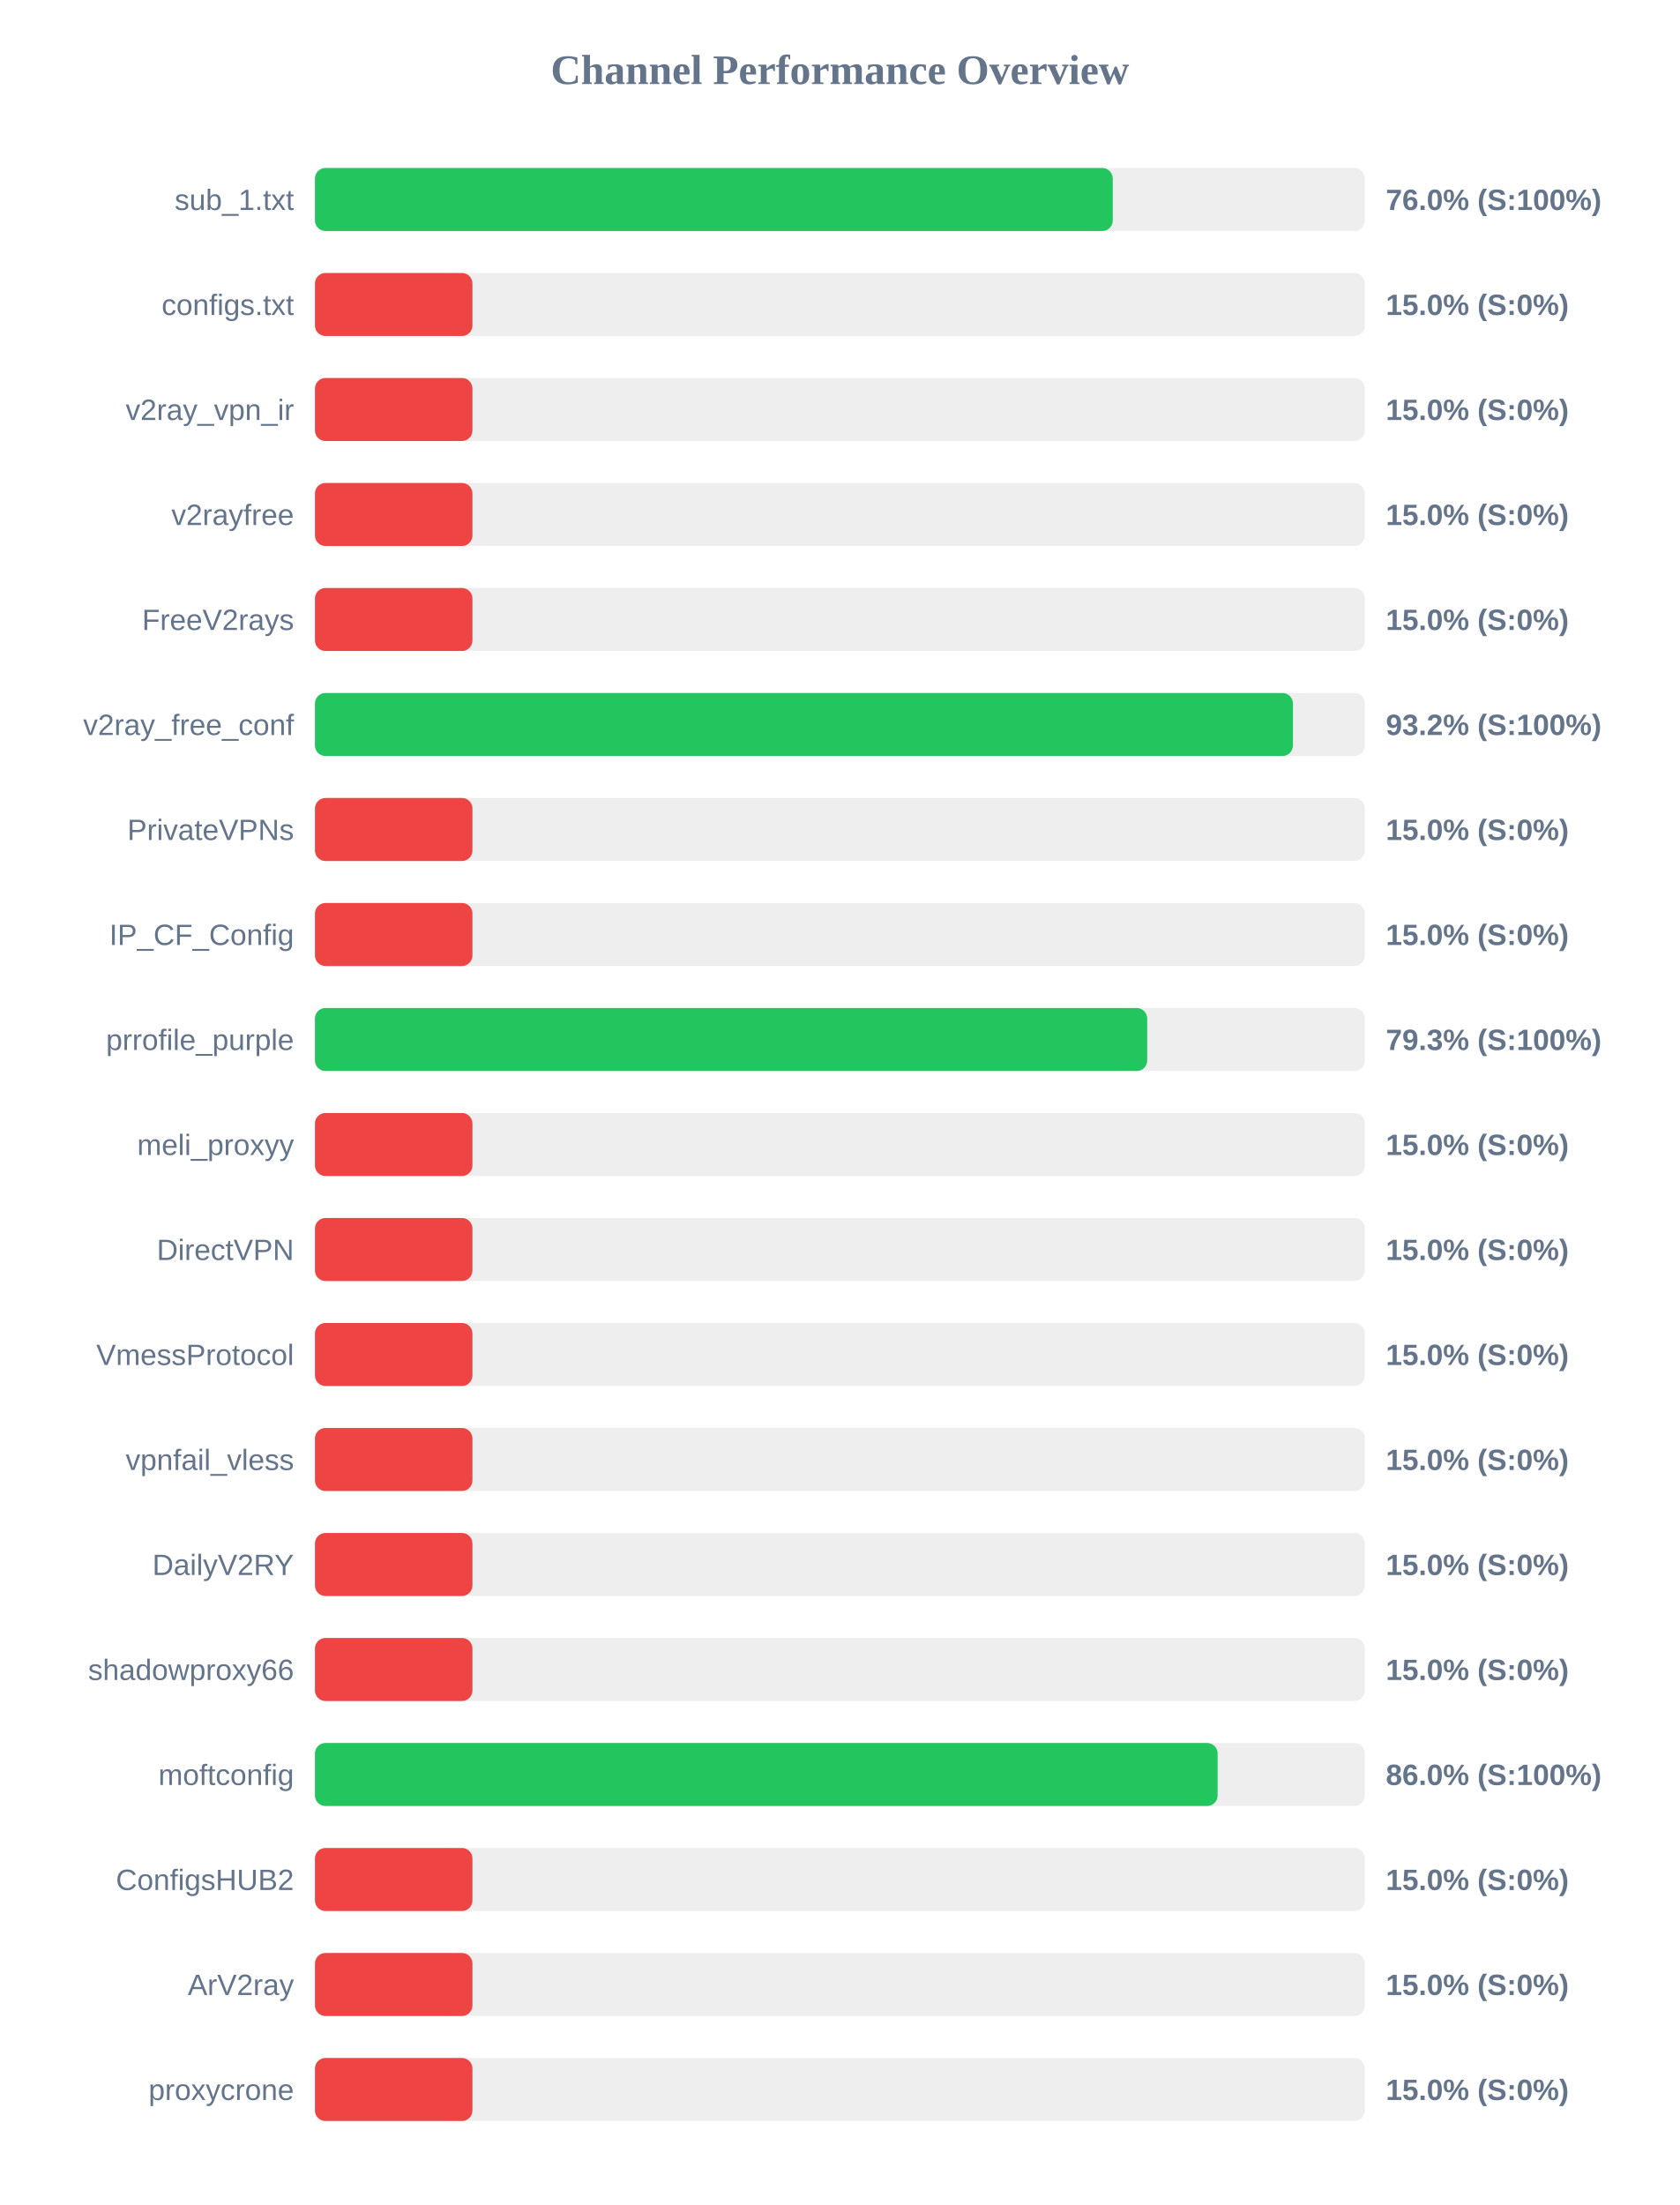
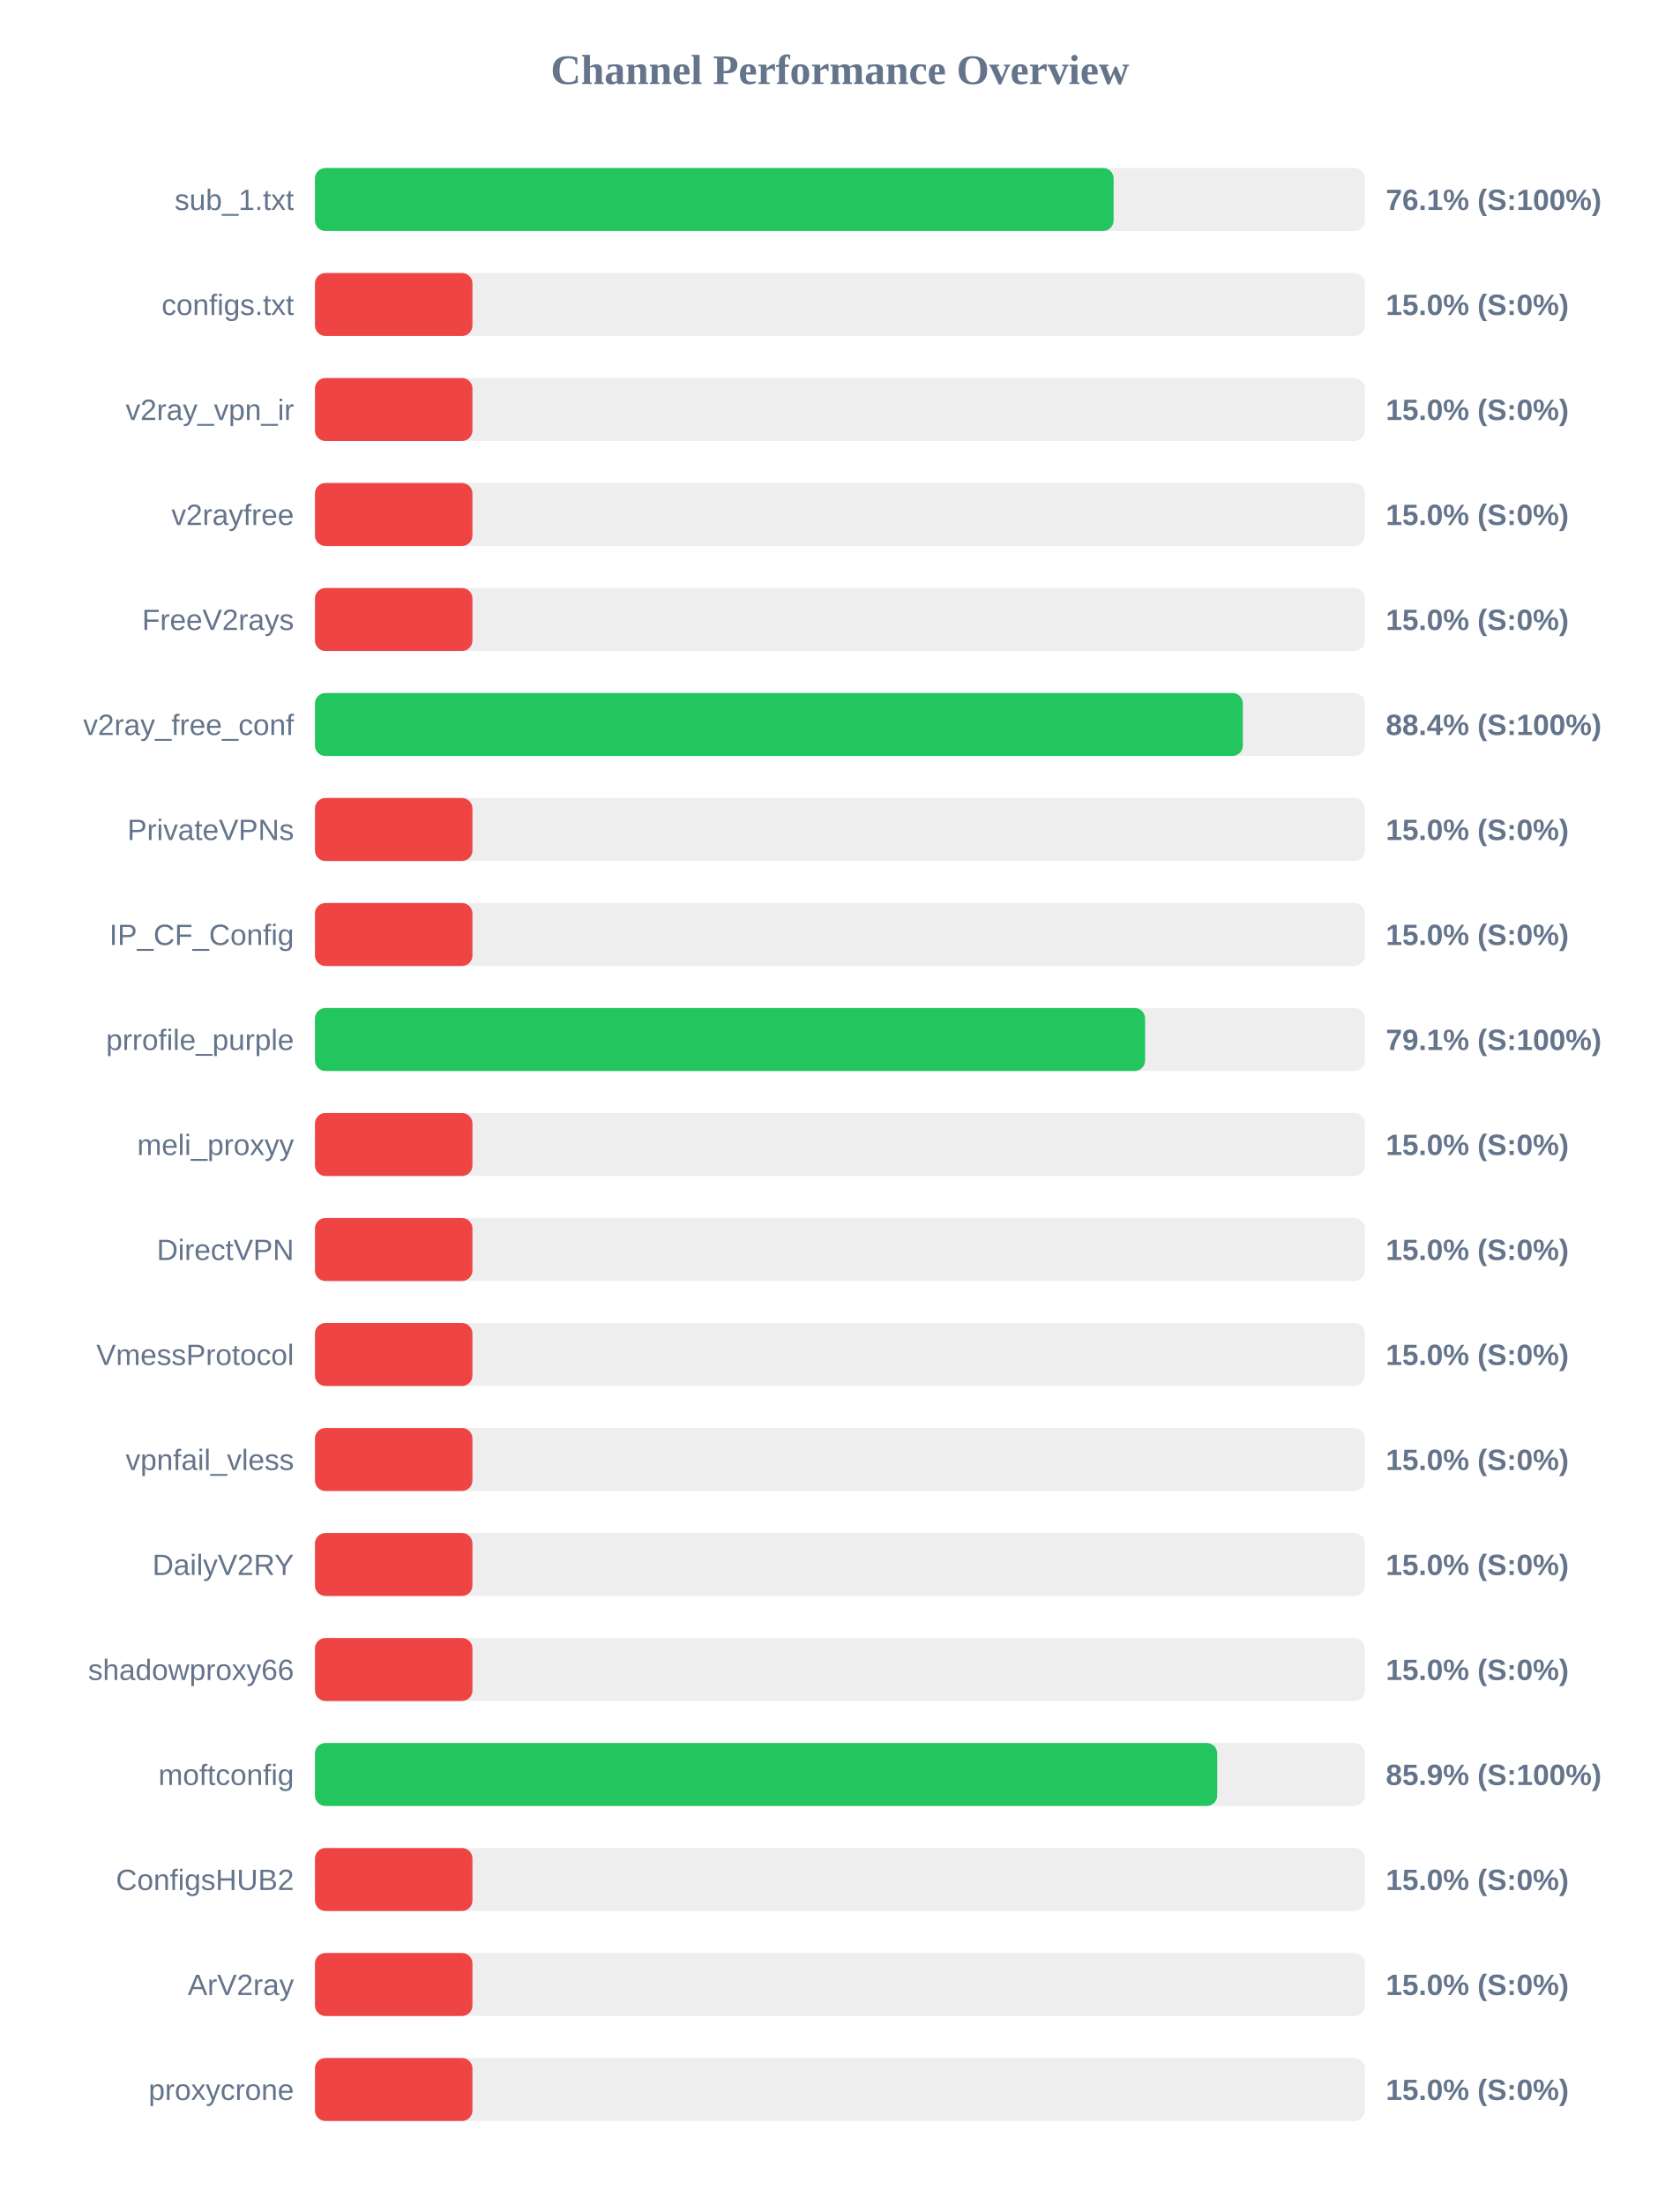
<svg xmlns="http://www.w3.org/2000/svg" width="800" height="1050" version="1.1">
  <style>
        .row { font: 14px Arial; fill: #64748b; }
        .score { font: bold 14px Arial; fill: #64748b; }
    </style>
  <text x="400" y="40" text-anchor="middle" font-size="20px" font-weight="bold" fill="#64748b">Channel Performance Overview</text>
  <rect x="150" y="80" width="500" height="30" fill="#eee" rx="5" />
-   <rect x="150" y="80" width="379.95" height="30" fill="#22c55e" rx="5" />
+   <rect x="150" y="80" width="380.35" height="30" fill="#22c55e" rx="5" />
  <text x="140" y="100" text-anchor="end" class="row">sub_1.txt</text>
-   <text x="660" y="100" text-anchor="start" class="score">76.0% (S:100%)</text>
+   <text x="660" y="100" text-anchor="start" class="score">76.1% (S:100%)</text>
  <rect x="150" y="130" width="500" height="30" fill="#eee" rx="5" />
  <rect x="150" y="130" width="75.0" height="30" fill="#ef4444" rx="5" />
  <text x="140" y="150" text-anchor="end" class="row">configs.txt</text>
  <text x="660" y="150" text-anchor="start" class="score">15.0% (S:0%)</text>
  <rect x="150" y="180" width="500" height="30" fill="#eee" rx="5" />
  <rect x="150" y="180" width="75.0" height="30" fill="#ef4444" rx="5" />
  <text x="140" y="200" text-anchor="end" class="row">v2ray_vpn_ir</text>
  <text x="660" y="200" text-anchor="start" class="score">15.0% (S:0%)</text>
  <rect x="150" y="230" width="500" height="30" fill="#eee" rx="5" />
  <rect x="150" y="230" width="75.0" height="30" fill="#ef4444" rx="5" />
  <text x="140" y="250" text-anchor="end" class="row">v2rayfree</text>
  <text x="660" y="250" text-anchor="start" class="score">15.0% (S:0%)</text>
  <rect x="150" y="280" width="500" height="30" fill="#eee" rx="5" />
  <rect x="150" y="280" width="75.0" height="30" fill="#ef4444" rx="5" />
  <text x="140" y="300" text-anchor="end" class="row">FreeV2rays</text>
  <text x="660" y="300" text-anchor="start" class="score">15.0% (S:0%)</text>
  <rect x="150" y="330" width="500" height="30" fill="#eee" rx="5" />
-   <rect x="150" y="330" width="465.75" height="30" fill="#22c55e" rx="5" />
+   <rect x="150" y="330" width="441.9" height="30" fill="#22c55e" rx="5" />
  <text x="140" y="350" text-anchor="end" class="row">v2ray_free_conf</text>
-   <text x="660" y="350" text-anchor="start" class="score">93.2% (S:100%)</text>
+   <text x="660" y="350" text-anchor="start" class="score">88.4% (S:100%)</text>
  <rect x="150" y="380" width="500" height="30" fill="#eee" rx="5" />
  <rect x="150" y="380" width="75.0" height="30" fill="#ef4444" rx="5" />
  <text x="140" y="400" text-anchor="end" class="row">PrivateVPNs</text>
  <text x="660" y="400" text-anchor="start" class="score">15.0% (S:0%)</text>
  <rect x="150" y="430" width="500" height="30" fill="#eee" rx="5" />
  <rect x="150" y="430" width="75.0" height="30" fill="#ef4444" rx="5" />
  <text x="140" y="450" text-anchor="end" class="row">IP_CF_Config</text>
  <text x="660" y="450" text-anchor="start" class="score">15.0% (S:0%)</text>
  <rect x="150" y="480" width="500" height="30" fill="#eee" rx="5" />
-   <rect x="150" y="480" width="396.35" height="30" fill="#22c55e" rx="5" />
+   <rect x="150" y="480" width="395.35" height="30" fill="#22c55e" rx="5" />
  <text x="140" y="500" text-anchor="end" class="row">prrofile_purple</text>
-   <text x="660" y="500" text-anchor="start" class="score">79.3% (S:100%)</text>
+   <text x="660" y="500" text-anchor="start" class="score">79.1% (S:100%)</text>
  <rect x="150" y="530" width="500" height="30" fill="#eee" rx="5" />
  <rect x="150" y="530" width="75.0" height="30" fill="#ef4444" rx="5" />
  <text x="140" y="550" text-anchor="end" class="row">meli_proxyy</text>
  <text x="660" y="550" text-anchor="start" class="score">15.0% (S:0%)</text>
  <rect x="150" y="580" width="500" height="30" fill="#eee" rx="5" />
  <rect x="150" y="580" width="75.0" height="30" fill="#ef4444" rx="5" />
  <text x="140" y="600" text-anchor="end" class="row">DirectVPN</text>
  <text x="660" y="600" text-anchor="start" class="score">15.0% (S:0%)</text>
  <rect x="150" y="630" width="500" height="30" fill="#eee" rx="5" />
  <rect x="150" y="630" width="75.0" height="30" fill="#ef4444" rx="5" />
  <text x="140" y="650" text-anchor="end" class="row">VmessProtocol</text>
  <text x="660" y="650" text-anchor="start" class="score">15.0% (S:0%)</text>
  <rect x="150" y="680" width="500" height="30" fill="#eee" rx="5" />
  <rect x="150" y="680" width="75.0" height="30" fill="#ef4444" rx="5" />
  <text x="140" y="700" text-anchor="end" class="row">vpnfail_vless</text>
  <text x="660" y="700" text-anchor="start" class="score">15.0% (S:0%)</text>
  <rect x="150" y="730" width="500" height="30" fill="#eee" rx="5" />
  <rect x="150" y="730" width="75.0" height="30" fill="#ef4444" rx="5" />
  <text x="140" y="750" text-anchor="end" class="row">DailyV2RY</text>
  <text x="660" y="750" text-anchor="start" class="score">15.0% (S:0%)</text>
  <rect x="150" y="780" width="500" height="30" fill="#eee" rx="5" />
  <rect x="150" y="780" width="75.0" height="30" fill="#ef4444" rx="5" />
  <text x="140" y="800" text-anchor="end" class="row">shadowproxy66</text>
  <text x="660" y="800" text-anchor="start" class="score">15.0% (S:0%)</text>
  <rect x="150" y="830" width="500" height="30" fill="#eee" rx="5" />
-   <rect x="150" y="830" width="429.9" height="30" fill="#22c55e" rx="5" />
+   <rect x="150" y="830" width="429.7" height="30" fill="#22c55e" rx="5" />
  <text x="140" y="850" text-anchor="end" class="row">moftconfig</text>
-   <text x="660" y="850" text-anchor="start" class="score">86.0% (S:100%)</text>
+   <text x="660" y="850" text-anchor="start" class="score">85.9% (S:100%)</text>
  <rect x="150" y="880" width="500" height="30" fill="#eee" rx="5" />
  <rect x="150" y="880" width="75.0" height="30" fill="#ef4444" rx="5" />
  <text x="140" y="900" text-anchor="end" class="row">ConfigsHUB2</text>
  <text x="660" y="900" text-anchor="start" class="score">15.0% (S:0%)</text>
  <rect x="150" y="930" width="500" height="30" fill="#eee" rx="5" />
  <rect x="150" y="930" width="75.0" height="30" fill="#ef4444" rx="5" />
  <text x="140" y="950" text-anchor="end" class="row">ArV2ray</text>
  <text x="660" y="950" text-anchor="start" class="score">15.0% (S:0%)</text>
  <rect x="150" y="980" width="500" height="30" fill="#eee" rx="5" />
  <rect x="150" y="980" width="75.0" height="30" fill="#ef4444" rx="5" />
  <text x="140" y="1000" text-anchor="end" class="row">proxycrone</text>
  <text x="660" y="1000" text-anchor="start" class="score">15.0% (S:0%)</text>
</svg>
